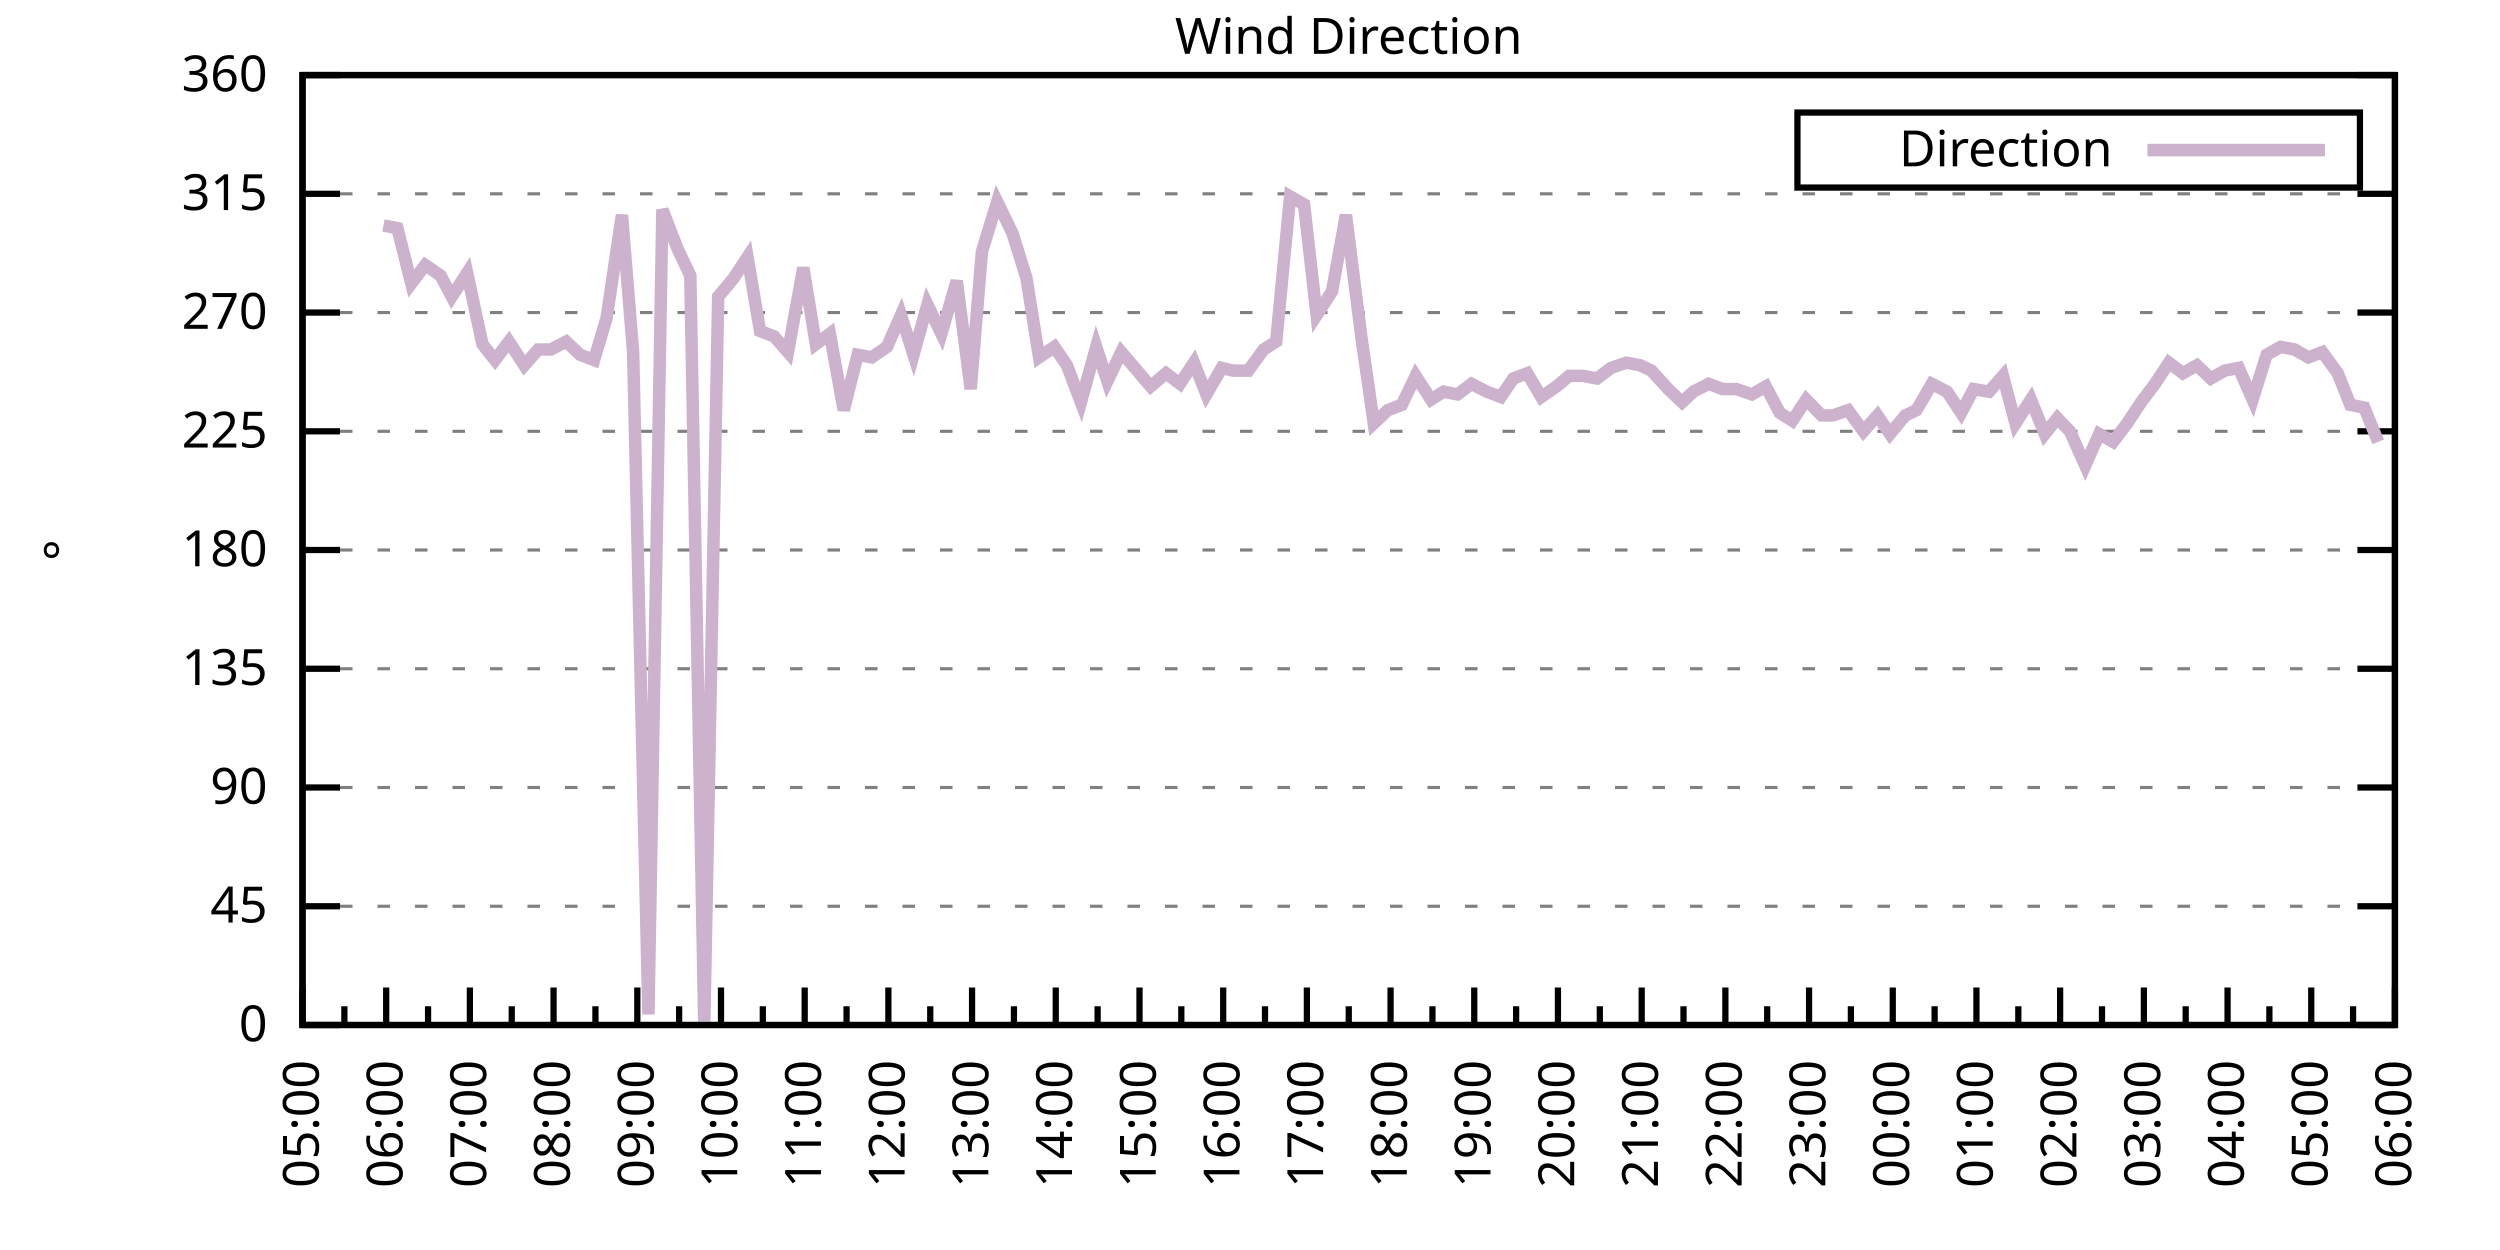
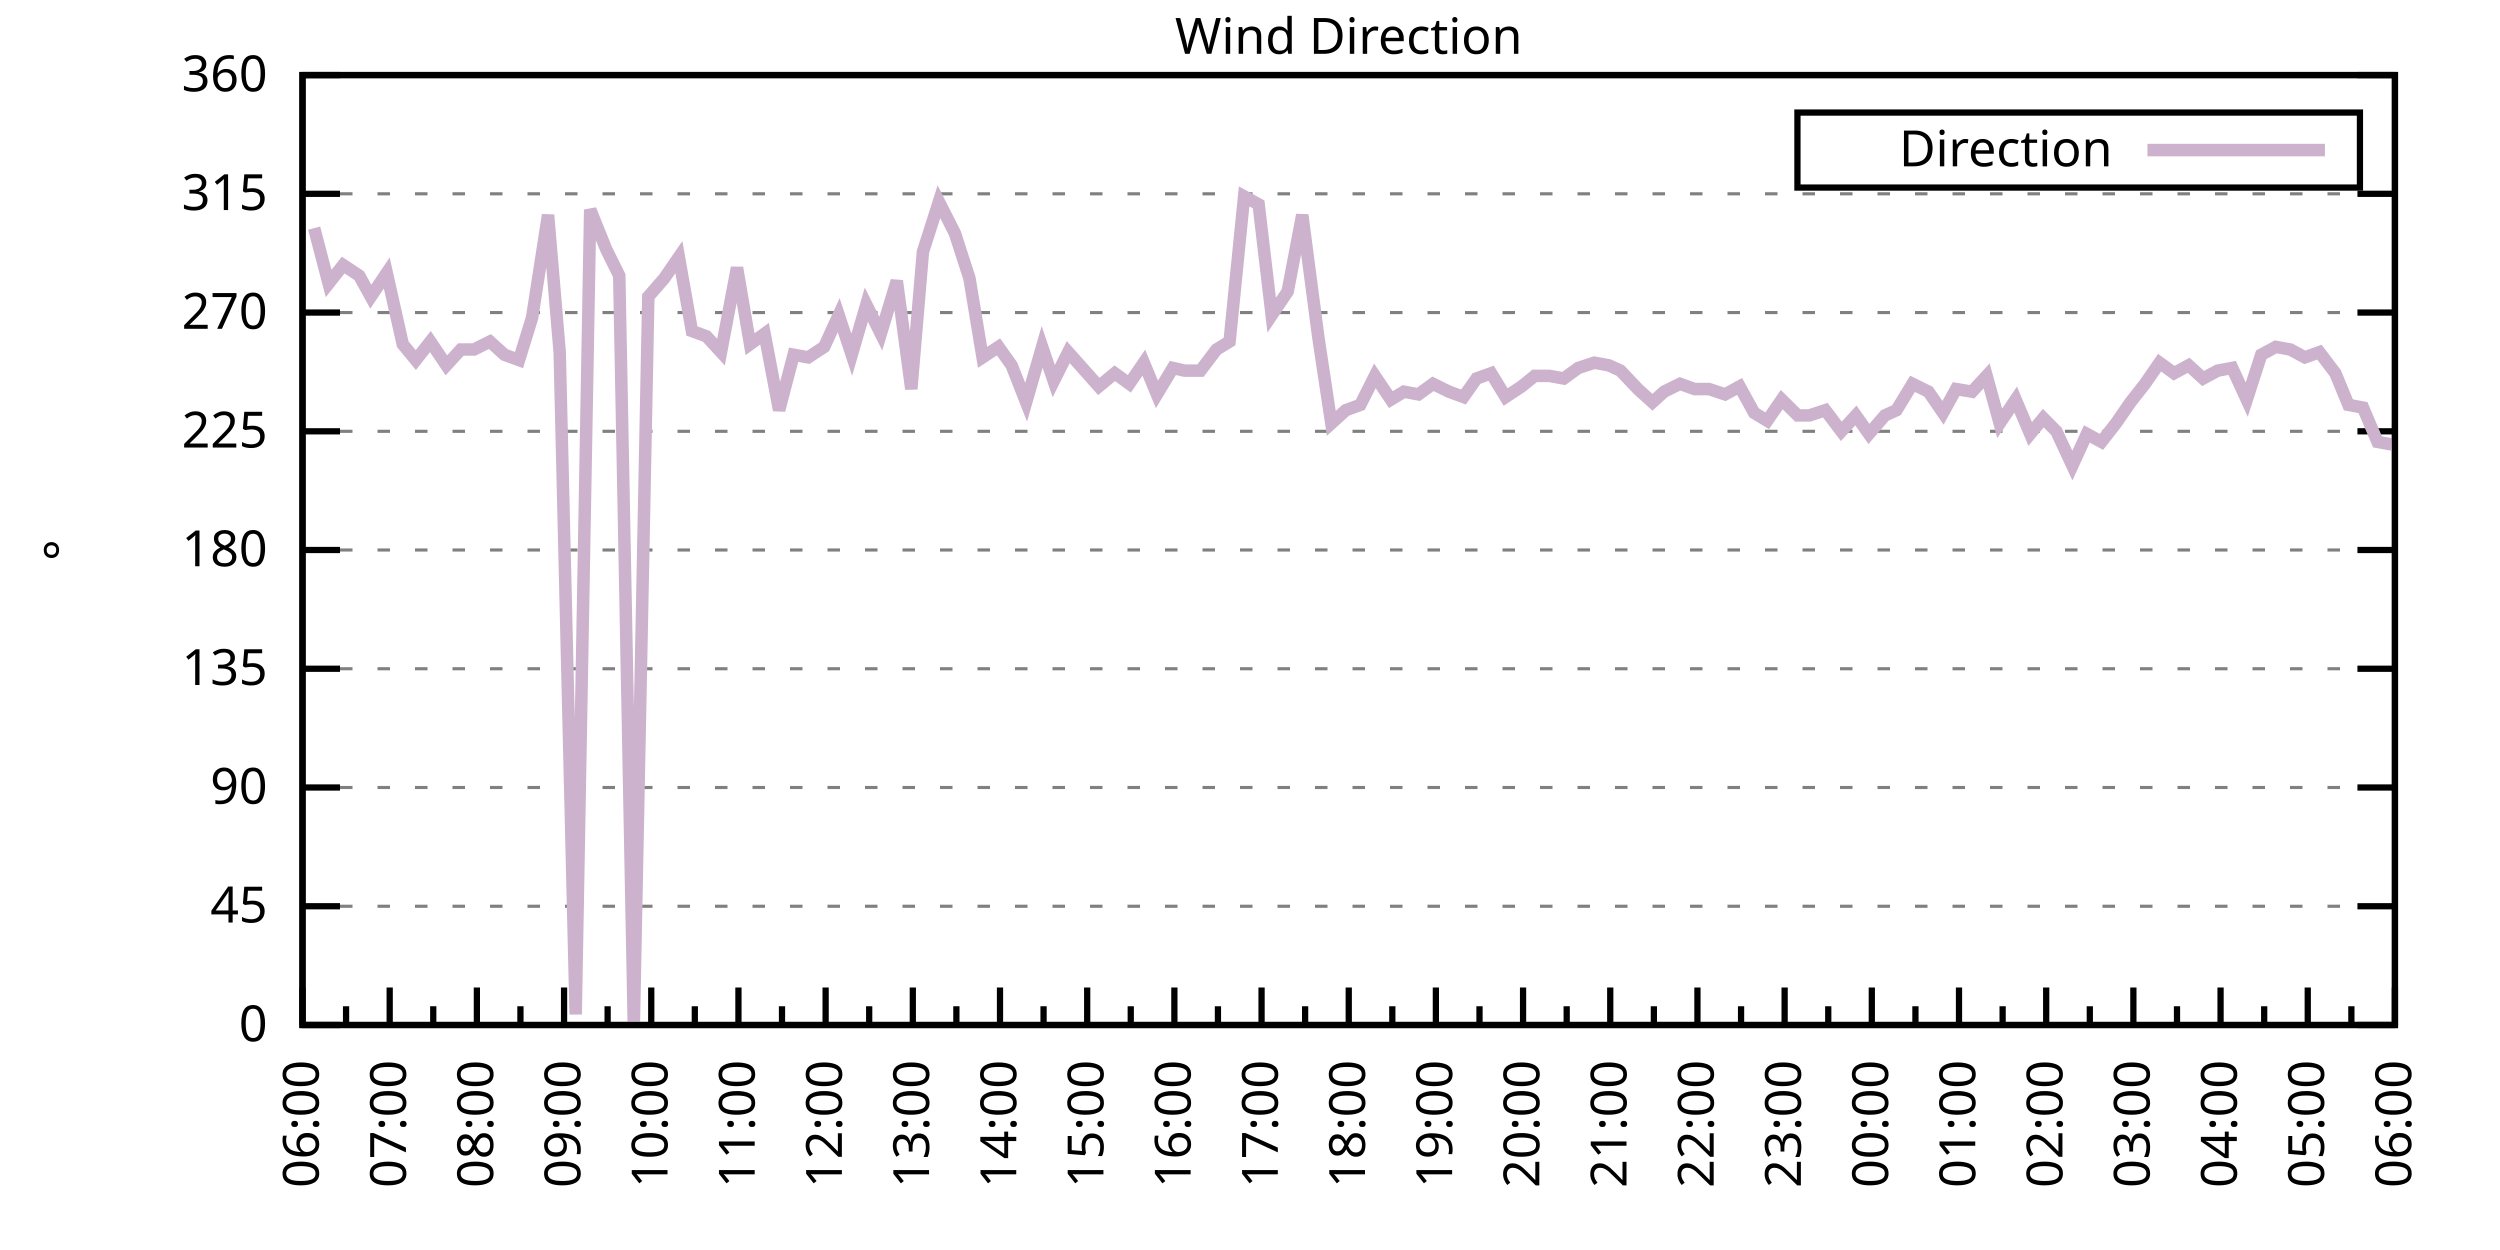
<svg xmlns="http://www.w3.org/2000/svg" xmlns:xlink="http://www.w3.org/1999/xlink" width="400" height="200" viewBox="0 0 400 200">
  <g id="gnuplot_canvas">
    <rect x="0" y="0" width="400" height="200" fill="none" />
    <defs>
      <circle id="gpDot" r="0.5" stroke-width="0.5" stroke="currentColor" />
      <path id="gpPt0" stroke-width="0.333" stroke="currentColor" d="M-1,0 h2 M0,-1 v2" />
      <path id="gpPt1" stroke-width="0.333" stroke="currentColor" d="M-1,-1 L1,1 M1,-1 L-1,1" />
      <path id="gpPt2" stroke-width="0.333" stroke="currentColor" d="M-1,0 L1,0 M0,-1 L0,1 M-1,-1 L1,1 M-1,1 L1,-1" />
      <rect id="gpPt3" stroke-width="0.333" stroke="currentColor" x="-1" y="-1" width="2" height="2" />
      <rect id="gpPt4" stroke-width="0.333" stroke="currentColor" fill="currentColor" x="-1" y="-1" width="2" height="2" />
      <circle id="gpPt5" stroke-width="0.333" stroke="currentColor" cx="0" cy="0" r="1" />
      <use xlink:href="#gpPt5" id="gpPt6" fill="currentColor" stroke="none" />
      <path id="gpPt7" stroke-width="0.333" stroke="currentColor" d="M0,-1.33 L-1.33,0.67 L1.33,0.67 z" />
      <use xlink:href="#gpPt7" id="gpPt8" fill="currentColor" stroke="none" />
      <use xlink:href="#gpPt7" id="gpPt9" stroke="currentColor" transform="rotate(180)" />
      <use xlink:href="#gpPt9" id="gpPt10" fill="currentColor" stroke="none" />
      <use xlink:href="#gpPt3" id="gpPt11" stroke="currentColor" transform="rotate(45)" />
      <use xlink:href="#gpPt11" id="gpPt12" fill="currentColor" stroke="none" />
      <path id="gpPt13" stroke-width="0.333" stroke="currentColor" d="M0,1.330 L1.265,0.411 L0.782,-1.067 L-0.782,-1.076 L-1.265,0.411 z" />
      <use xlink:href="#gpPt13" id="gpPt14" fill="currentColor" stroke="none" />
      <filter id="textbox" filterUnits="objectBoundingBox" x="0" y="0" height="1" width="1">
        <feFlood flood-color="white" flood-opacity="1" result="bgnd" />
        <feComposite in="SourceGraphic" in2="bgnd" operator="atop" />
      </filter>
      <filter id="greybox" filterUnits="objectBoundingBox" x="0" y="0" height="1" width="1">
        <feFlood flood-color="lightgrey" flood-opacity="1" result="grey" />
        <feComposite in="SourceGraphic" in2="grey" operator="atop" />
      </filter>
    </defs>
    <g fill="none" color="white" stroke="currentColor" stroke-width="1.00" stroke-linecap="butt" stroke-linejoin="miter">
</g>
    <g fill="none" color="black" stroke="currentColor" stroke-width="1.00" stroke-linecap="butt" stroke-linejoin="miter">
      <g stroke="none" shape-rendering="crispEdges">
        <polygon fill="rgb(255, 255, 255)" points="48.40,164.00 383.18,164.00 383.18,12.02 48.40,12.02 " />
      </g>
    </g>
    <g fill="none" color="black" stroke="currentColor" stroke-width="1.00" stroke-linecap="butt" stroke-linejoin="miter">
</g>
    <g fill="none" color="black" stroke="black" stroke-width="0.50" stroke-linecap="butt" stroke-linejoin="miter">
</g>
    <g fill="none" color="gray" stroke="currentColor" stroke-width="0.50" stroke-linecap="butt" stroke-linejoin="miter">
      <path stroke="gray" stroke-dasharray="2,4" class="gridline" d="M48.40,164.00 L383.19,164.00  " />
    </g>
    <g fill="none" color="gray" stroke="gray" stroke-width="1.00" stroke-linecap="butt" stroke-linejoin="miter">
</g>
    <g fill="none" color="black" stroke="currentColor" stroke-width="1.00" stroke-linecap="butt" stroke-linejoin="miter">
      <path stroke="black" d="M48.40,164.00 L54.40,164.00 M383.19,164.00 L377.19,164.00  " />
      <g transform="translate(42.80,166.60)" stroke="none" fill="black" font-family="Sans" font-size="8.00" text-anchor="end">
        <text>
          <tspan font-family="Sans"> 0</tspan>
        </text>
      </g>
    </g>
    <g fill="none" color="black" stroke="currentColor" stroke-width="1.00" stroke-linecap="butt" stroke-linejoin="miter">
</g>
    <g fill="none" color="black" stroke="black" stroke-width="0.50" stroke-linecap="butt" stroke-linejoin="miter">
</g>
    <g fill="none" color="gray" stroke="currentColor" stroke-width="0.50" stroke-linecap="butt" stroke-linejoin="miter">
      <path stroke="gray" stroke-dasharray="2,4" class="gridline" d="M48.40,145.00 L383.19,145.00  " />
    </g>
    <g fill="none" color="gray" stroke="gray" stroke-width="1.00" stroke-linecap="butt" stroke-linejoin="miter">
</g>
    <g fill="none" color="black" stroke="currentColor" stroke-width="1.00" stroke-linecap="butt" stroke-linejoin="miter">
      <path stroke="black" d="M48.40,145.00 L54.40,145.00 M383.19,145.00 L377.19,145.00  " />
      <g transform="translate(42.80,147.60)" stroke="none" fill="black" font-family="Sans" font-size="8.00" text-anchor="end">
        <text>
          <tspan font-family="Sans"> 45</tspan>
        </text>
      </g>
    </g>
    <g fill="none" color="black" stroke="currentColor" stroke-width="1.00" stroke-linecap="butt" stroke-linejoin="miter">
</g>
    <g fill="none" color="black" stroke="black" stroke-width="0.50" stroke-linecap="butt" stroke-linejoin="miter">
</g>
    <g fill="none" color="gray" stroke="currentColor" stroke-width="0.50" stroke-linecap="butt" stroke-linejoin="miter">
      <path stroke="gray" stroke-dasharray="2,4" class="gridline" d="M48.40,126.00 L383.19,126.00  " />
    </g>
    <g fill="none" color="gray" stroke="gray" stroke-width="1.00" stroke-linecap="butt" stroke-linejoin="miter">
</g>
    <g fill="none" color="black" stroke="currentColor" stroke-width="1.00" stroke-linecap="butt" stroke-linejoin="miter">
      <path stroke="black" d="M48.40,126.00 L54.40,126.00 M383.19,126.00 L377.19,126.00  " />
      <g transform="translate(42.80,128.60)" stroke="none" fill="black" font-family="Sans" font-size="8.00" text-anchor="end">
        <text>
          <tspan font-family="Sans"> 90</tspan>
        </text>
      </g>
    </g>
    <g fill="none" color="black" stroke="currentColor" stroke-width="1.00" stroke-linecap="butt" stroke-linejoin="miter">
</g>
    <g fill="none" color="black" stroke="black" stroke-width="0.50" stroke-linecap="butt" stroke-linejoin="miter">
</g>
    <g fill="none" color="gray" stroke="currentColor" stroke-width="0.50" stroke-linecap="butt" stroke-linejoin="miter">
      <path stroke="gray" stroke-dasharray="2,4" class="gridline" d="M48.40,107.00 L383.19,107.00  " />
    </g>
    <g fill="none" color="gray" stroke="gray" stroke-width="1.00" stroke-linecap="butt" stroke-linejoin="miter">
</g>
    <g fill="none" color="black" stroke="currentColor" stroke-width="1.00" stroke-linecap="butt" stroke-linejoin="miter">
      <path stroke="black" d="M48.40,107.00 L54.40,107.00 M383.19,107.00 L377.19,107.00  " />
      <g transform="translate(42.80,109.60)" stroke="none" fill="black" font-family="Sans" font-size="8.00" text-anchor="end">
        <text>
          <tspan font-family="Sans"> 135</tspan>
        </text>
      </g>
    </g>
    <g fill="none" color="black" stroke="currentColor" stroke-width="1.00" stroke-linecap="butt" stroke-linejoin="miter">
</g>
    <g fill="none" color="black" stroke="black" stroke-width="0.50" stroke-linecap="butt" stroke-linejoin="miter">
</g>
    <g fill="none" color="gray" stroke="currentColor" stroke-width="0.50" stroke-linecap="butt" stroke-linejoin="miter">
      <path stroke="gray" stroke-dasharray="2,4" class="gridline" d="M48.40,88.00 L383.19,88.00  " />
    </g>
    <g fill="none" color="gray" stroke="gray" stroke-width="1.00" stroke-linecap="butt" stroke-linejoin="miter">
</g>
    <g fill="none" color="black" stroke="currentColor" stroke-width="1.00" stroke-linecap="butt" stroke-linejoin="miter">
      <path stroke="black" d="M48.40,88.00 L54.40,88.00 M383.19,88.00 L377.19,88.00  " />
      <g transform="translate(42.80,90.60)" stroke="none" fill="black" font-family="Sans" font-size="8.00" text-anchor="end">
        <text>
          <tspan font-family="Sans"> 180</tspan>
        </text>
      </g>
    </g>
    <g fill="none" color="black" stroke="currentColor" stroke-width="1.00" stroke-linecap="butt" stroke-linejoin="miter">
</g>
    <g fill="none" color="black" stroke="black" stroke-width="0.50" stroke-linecap="butt" stroke-linejoin="miter">
</g>
    <g fill="none" color="gray" stroke="currentColor" stroke-width="0.50" stroke-linecap="butt" stroke-linejoin="miter">
      <path stroke="gray" stroke-dasharray="2,4" class="gridline" d="M48.40,69.01 L383.19,69.01  " />
    </g>
    <g fill="none" color="gray" stroke="gray" stroke-width="1.00" stroke-linecap="butt" stroke-linejoin="miter">
</g>
    <g fill="none" color="black" stroke="currentColor" stroke-width="1.00" stroke-linecap="butt" stroke-linejoin="miter">
      <path stroke="black" d="M48.40,69.01 L54.40,69.01 M383.19,69.01 L377.19,69.01  " />
      <g transform="translate(42.80,71.61)" stroke="none" fill="black" font-family="Sans" font-size="8.00" text-anchor="end">
        <text>
          <tspan font-family="Sans"> 225</tspan>
        </text>
      </g>
    </g>
    <g fill="none" color="black" stroke="currentColor" stroke-width="1.00" stroke-linecap="butt" stroke-linejoin="miter">
</g>
    <g fill="none" color="black" stroke="black" stroke-width="0.50" stroke-linecap="butt" stroke-linejoin="miter">
</g>
    <g fill="none" color="gray" stroke="currentColor" stroke-width="0.50" stroke-linecap="butt" stroke-linejoin="miter">
      <path stroke="gray" stroke-dasharray="2,4" class="gridline" d="M48.40,50.01 L383.19,50.01  " />
    </g>
    <g fill="none" color="gray" stroke="gray" stroke-width="1.00" stroke-linecap="butt" stroke-linejoin="miter">
</g>
    <g fill="none" color="black" stroke="currentColor" stroke-width="1.00" stroke-linecap="butt" stroke-linejoin="miter">
      <path stroke="black" d="M48.40,50.01 L54.40,50.01 M383.19,50.01 L377.19,50.01  " />
      <g transform="translate(42.80,52.61)" stroke="none" fill="black" font-family="Sans" font-size="8.00" text-anchor="end">
        <text>
          <tspan font-family="Sans"> 270</tspan>
        </text>
      </g>
    </g>
    <g fill="none" color="black" stroke="currentColor" stroke-width="1.00" stroke-linecap="butt" stroke-linejoin="miter">
</g>
    <g fill="none" color="black" stroke="black" stroke-width="0.50" stroke-linecap="butt" stroke-linejoin="miter">
</g>
    <g fill="none" color="gray" stroke="currentColor" stroke-width="0.50" stroke-linecap="butt" stroke-linejoin="miter">
      <path stroke="gray" stroke-dasharray="2,4" class="gridline" d="M48.40,31.01 L383.19,31.01  " />
    </g>
    <g fill="none" color="gray" stroke="gray" stroke-width="1.00" stroke-linecap="butt" stroke-linejoin="miter">
</g>
    <g fill="none" color="black" stroke="currentColor" stroke-width="1.00" stroke-linecap="butt" stroke-linejoin="miter">
      <path stroke="black" d="M48.40,31.01 L54.40,31.01 M383.19,31.01 L377.19,31.01  " />
      <g transform="translate(42.80,33.61)" stroke="none" fill="black" font-family="Sans" font-size="8.00" text-anchor="end">
        <text>
          <tspan font-family="Sans"> 315</tspan>
        </text>
      </g>
    </g>
    <g fill="none" color="black" stroke="currentColor" stroke-width="1.00" stroke-linecap="butt" stroke-linejoin="miter">
</g>
    <g fill="none" color="black" stroke="black" stroke-width="0.50" stroke-linecap="butt" stroke-linejoin="miter">
</g>
    <g fill="none" color="gray" stroke="currentColor" stroke-width="0.50" stroke-linecap="butt" stroke-linejoin="miter">
      <path stroke="gray" stroke-dasharray="2,4" class="gridline" d="M48.40,12.01 L383.19,12.01  " />
    </g>
    <g fill="none" color="gray" stroke="gray" stroke-width="1.00" stroke-linecap="butt" stroke-linejoin="miter">
</g>
    <g fill="none" color="black" stroke="currentColor" stroke-width="1.00" stroke-linecap="butt" stroke-linejoin="miter">
      <path stroke="black" d="M48.40,12.01 L54.40,12.01 M383.19,12.01 L377.19,12.01  " />
      <g transform="translate(42.80,14.61)" stroke="none" fill="black" font-family="Sans" font-size="8.00" text-anchor="end">
        <text>
          <tspan font-family="Sans"> 360</tspan>
        </text>
      </g>
    </g>
    <g fill="none" color="black" stroke="currentColor" stroke-width="1.00" stroke-linecap="butt" stroke-linejoin="miter">
      <path stroke="black" d="M48.40,164.00 L48.40,158.00  " />
      <g transform="translate(51.00,169.60) rotate(270)" stroke="none" fill="black" font-family="Sans" font-size="8.00" text-anchor="end">
        <text>
+           <tspan font-family="Sans">06:00</tspan>
+         </text>
+       </g>
+     </g>
+     <g fill="none" color="black" stroke="currentColor" stroke-width="1.00" stroke-linecap="butt" stroke-linejoin="miter">
+       <path stroke="black" d="M55.37,164.00 L55.37,161.00 M62.35,164.00 L62.35,158.00  " />
+       <g transform="translate(64.95,169.60) rotate(270)" stroke="none" fill="black" font-family="Sans" font-size="8.00" text-anchor="end">
+         <text>
+           <tspan font-family="Sans">07:00</tspan>
+         </text>
+       </g>
+     </g>
+     <g fill="none" color="black" stroke="currentColor" stroke-width="1.00" stroke-linecap="butt" stroke-linejoin="miter">
+       <path stroke="black" d="M69.32,164.00 L69.32,161.00 M76.30,164.00 L76.30,158.00  " />
+       <g transform="translate(78.90,169.60) rotate(270)" stroke="none" fill="black" font-family="Sans" font-size="8.00" text-anchor="end">
+         <text>
+           <tspan font-family="Sans">08:00</tspan>
+         </text>
+       </g>
+     </g>
+     <g fill="none" color="black" stroke="currentColor" stroke-width="1.00" stroke-linecap="butt" stroke-linejoin="miter">
+       <path stroke="black" d="M83.27,164.00 L83.27,161.00 M90.25,164.00 L90.25,158.00  " />
+       <g transform="translate(92.85,169.60) rotate(270)" stroke="none" fill="black" font-family="Sans" font-size="8.00" text-anchor="end">
+         <text>
+           <tspan font-family="Sans">09:00</tspan>
+         </text>
+       </g>
+     </g>
+     <g fill="none" color="black" stroke="currentColor" stroke-width="1.00" stroke-linecap="butt" stroke-linejoin="miter">
+       <path stroke="black" d="M97.22,164.00 L97.22,161.00 M104.20,164.00 L104.20,158.00  " />
+       <g transform="translate(106.80,169.60) rotate(270)" stroke="none" fill="black" font-family="Sans" font-size="8.00" text-anchor="end">
+         <text>
+           <tspan font-family="Sans">10:00</tspan>
+         </text>
+       </g>
+     </g>
+     <g fill="none" color="black" stroke="currentColor" stroke-width="1.00" stroke-linecap="butt" stroke-linejoin="miter">
+       <path stroke="black" d="M111.17,164.00 L111.17,161.00 M118.15,164.00 L118.15,158.00  " />
+       <g transform="translate(120.75,169.60) rotate(270)" stroke="none" fill="black" font-family="Sans" font-size="8.00" text-anchor="end">
+         <text>
+           <tspan font-family="Sans">11:00</tspan>
+         </text>
+       </g>
+     </g>
+     <g fill="none" color="black" stroke="currentColor" stroke-width="1.00" stroke-linecap="butt" stroke-linejoin="miter">
+       <path stroke="black" d="M125.12,164.00 L125.12,161.00 M132.10,164.00 L132.10,158.00  " />
+       <g transform="translate(134.70,169.60) rotate(270)" stroke="none" fill="black" font-family="Sans" font-size="8.00" text-anchor="end">
+         <text>
+           <tspan font-family="Sans">12:00</tspan>
+         </text>
+       </g>
+     </g>
+     <g fill="none" color="black" stroke="currentColor" stroke-width="1.00" stroke-linecap="butt" stroke-linejoin="miter">
+       <path stroke="black" d="M139.07,164.00 L139.07,161.00 M146.05,164.00 L146.05,158.00  " />
+       <g transform="translate(148.65,169.60) rotate(270)" stroke="none" fill="black" font-family="Sans" font-size="8.00" text-anchor="end">
+         <text>
+           <tspan font-family="Sans">13:00</tspan>
+         </text>
+       </g>
+     </g>
+     <g fill="none" color="black" stroke="currentColor" stroke-width="1.00" stroke-linecap="butt" stroke-linejoin="miter">
+       <path stroke="black" d="M153.02,164.00 L153.02,161.00 M160.00,164.00 L160.00,158.00  " />
+       <g transform="translate(162.60,169.60) rotate(270)" stroke="none" fill="black" font-family="Sans" font-size="8.00" text-anchor="end">
+         <text>
+           <tspan font-family="Sans">14:00</tspan>
+         </text>
+       </g>
+     </g>
+     <g fill="none" color="black" stroke="currentColor" stroke-width="1.00" stroke-linecap="butt" stroke-linejoin="miter">
+       <path stroke="black" d="M166.97,164.00 L166.97,161.00 M173.95,164.00 L173.95,158.00  " />
+       <g transform="translate(176.55,169.60) rotate(270)" stroke="none" fill="black" font-family="Sans" font-size="8.00" text-anchor="end">
+         <text>
+           <tspan font-family="Sans">15:00</tspan>
+         </text>
+       </g>
+     </g>
+     <g fill="none" color="black" stroke="currentColor" stroke-width="1.00" stroke-linecap="butt" stroke-linejoin="miter">
+       <path stroke="black" d="M180.92,164.00 L180.92,161.00 M187.90,164.00 L187.90,158.00  " />
+       <g transform="translate(190.50,169.60) rotate(270)" stroke="none" fill="black" font-family="Sans" font-size="8.00" text-anchor="end">
+         <text>
+           <tspan font-family="Sans">16:00</tspan>
+         </text>
+       </g>
+     </g>
+     <g fill="none" color="black" stroke="currentColor" stroke-width="1.00" stroke-linecap="butt" stroke-linejoin="miter">
+       <path stroke="black" d="M194.87,164.00 L194.87,161.00 M201.85,164.00 L201.85,158.00  " />
+       <g transform="translate(204.45,169.60) rotate(270)" stroke="none" fill="black" font-family="Sans" font-size="8.00" text-anchor="end">
+         <text>
+           <tspan font-family="Sans">17:00</tspan>
+         </text>
+       </g>
+     </g>
+     <g fill="none" color="black" stroke="currentColor" stroke-width="1.00" stroke-linecap="butt" stroke-linejoin="miter">
+       <path stroke="black" d="M208.82,164.00 L208.82,161.00 M215.80,164.00 L215.80,158.00  " />
+       <g transform="translate(218.40,169.60) rotate(270)" stroke="none" fill="black" font-family="Sans" font-size="8.00" text-anchor="end">
+         <text>
+           <tspan font-family="Sans">18:00</tspan>
+         </text>
+       </g>
+     </g>
+     <g fill="none" color="black" stroke="currentColor" stroke-width="1.00" stroke-linecap="butt" stroke-linejoin="miter">
+       <path stroke="black" d="M222.77,164.00 L222.77,161.00 M229.74,164.00 L229.74,158.00  " />
+       <g transform="translate(232.34,169.60) rotate(270)" stroke="none" fill="black" font-family="Sans" font-size="8.00" text-anchor="end">
+         <text>
+           <tspan font-family="Sans">19:00</tspan>
+         </text>
+       </g>
+     </g>
+     <g fill="none" color="black" stroke="currentColor" stroke-width="1.00" stroke-linecap="butt" stroke-linejoin="miter">
+       <path stroke="black" d="M236.72,164.00 L236.72,161.00 M243.69,164.00 L243.69,158.00  " />
+       <g transform="translate(246.29,169.60) rotate(270)" stroke="none" fill="black" font-family="Sans" font-size="8.00" text-anchor="end">
+         <text>
+           <tspan font-family="Sans">20:00</tspan>
+         </text>
+       </g>
+     </g>
+     <g fill="none" color="black" stroke="currentColor" stroke-width="1.00" stroke-linecap="butt" stroke-linejoin="miter">
+       <path stroke="black" d="M250.67,164.00 L250.67,161.00 M257.64,164.00 L257.64,158.00  " />
+       <g transform="translate(260.24,169.60) rotate(270)" stroke="none" fill="black" font-family="Sans" font-size="8.00" text-anchor="end">
+         <text>
+           <tspan font-family="Sans">21:00</tspan>
+         </text>
+       </g>
+     </g>
+     <g fill="none" color="black" stroke="currentColor" stroke-width="1.00" stroke-linecap="butt" stroke-linejoin="miter">
+       <path stroke="black" d="M264.62,164.00 L264.62,161.00 M271.59,164.00 L271.59,158.00  " />
+       <g transform="translate(274.19,169.60) rotate(270)" stroke="none" fill="black" font-family="Sans" font-size="8.00" text-anchor="end">
+         <text>
+           <tspan font-family="Sans">22:00</tspan>
+         </text>
+       </g>
+     </g>
+     <g fill="none" color="black" stroke="currentColor" stroke-width="1.00" stroke-linecap="butt" stroke-linejoin="miter">
+       <path stroke="black" d="M278.57,164.00 L278.57,161.00 M285.54,164.00 L285.54,158.00  " />
+       <g transform="translate(288.14,169.60) rotate(270)" stroke="none" fill="black" font-family="Sans" font-size="8.00" text-anchor="end">
+         <text>
+           <tspan font-family="Sans">23:00</tspan>
+         </text>
+       </g>
+     </g>
+     <g fill="none" color="black" stroke="currentColor" stroke-width="1.00" stroke-linecap="butt" stroke-linejoin="miter">
+       <path stroke="black" d="M292.52,164.00 L292.52,161.00 M299.49,164.00 L299.49,158.00  " />
+       <g transform="translate(302.09,169.60) rotate(270)" stroke="none" fill="black" font-family="Sans" font-size="8.00" text-anchor="end">
+         <text>
+           <tspan font-family="Sans">00:00</tspan>
+         </text>
+       </g>
+     </g>
+     <g fill="none" color="black" stroke="currentColor" stroke-width="1.00" stroke-linecap="butt" stroke-linejoin="miter">
+       <path stroke="black" d="M306.47,164.00 L306.47,161.00 M313.44,164.00 L313.44,158.00  " />
+       <g transform="translate(316.04,169.60) rotate(270)" stroke="none" fill="black" font-family="Sans" font-size="8.00" text-anchor="end">
+         <text>
+           <tspan font-family="Sans">01:00</tspan>
+         </text>
+       </g>
+     </g>
+     <g fill="none" color="black" stroke="currentColor" stroke-width="1.00" stroke-linecap="butt" stroke-linejoin="miter">
+       <path stroke="black" d="M320.42,164.00 L320.42,161.00 M327.39,164.00 L327.39,158.00  " />
+       <g transform="translate(329.99,169.60) rotate(270)" stroke="none" fill="black" font-family="Sans" font-size="8.00" text-anchor="end">
+         <text>
+           <tspan font-family="Sans">02:00</tspan>
+         </text>
+       </g>
+     </g>
+     <g fill="none" color="black" stroke="currentColor" stroke-width="1.00" stroke-linecap="butt" stroke-linejoin="miter">
+       <path stroke="black" d="M334.37,164.00 L334.37,161.00 M341.34,164.00 L341.34,158.00  " />
+       <g transform="translate(343.94,169.60) rotate(270)" stroke="none" fill="black" font-family="Sans" font-size="8.00" text-anchor="end">
+         <text>
+           <tspan font-family="Sans">03:00</tspan>
+         </text>
+       </g>
+     </g>
+     <g fill="none" color="black" stroke="currentColor" stroke-width="1.00" stroke-linecap="butt" stroke-linejoin="miter">
+       <path stroke="black" d="M348.32,164.00 L348.32,161.00 M355.29,164.00 L355.29,158.00  " />
+       <g transform="translate(357.89,169.60) rotate(270)" stroke="none" fill="black" font-family="Sans" font-size="8.00" text-anchor="end">
+         <text>
+           <tspan font-family="Sans">04:00</tspan>
+         </text>
+       </g>
+     </g>
+     <g fill="none" color="black" stroke="currentColor" stroke-width="1.00" stroke-linecap="butt" stroke-linejoin="miter">
+       <path stroke="black" d="M362.27,164.00 L362.27,161.00 M369.24,164.00 L369.24,158.00  " />
+       <g transform="translate(371.84,169.60) rotate(270)" stroke="none" fill="black" font-family="Sans" font-size="8.00" text-anchor="end">
+         <text>
          <tspan font-family="Sans">05:00</tspan>
        </text>
      </g>
    </g>
    <g fill="none" color="black" stroke="currentColor" stroke-width="1.00" stroke-linecap="butt" stroke-linejoin="miter">
-       <path stroke="black" d="M55.10,164.00 L55.10,161.00 M61.79,164.00 L61.79,158.00  " />
-       <g transform="translate(64.39,169.60) rotate(270)" stroke="none" fill="black" font-family="Sans" font-size="8.00" text-anchor="end">
-         <text>
-           <tspan font-family="Sans">06:00</tspan>
-         </text>
-       </g>
-     </g>
-     <g fill="none" color="black" stroke="currentColor" stroke-width="1.00" stroke-linecap="butt" stroke-linejoin="miter">
-       <path stroke="black" d="M68.49,164.00 L68.49,161.00 M75.18,164.00 L75.18,158.00  " />
-       <g transform="translate(77.78,169.60) rotate(270)" stroke="none" fill="black" font-family="Sans" font-size="8.00" text-anchor="end">
-         <text>
-           <tspan font-family="Sans">07:00</tspan>
-         </text>
-       </g>
-     </g>
-     <g fill="none" color="black" stroke="currentColor" stroke-width="1.00" stroke-linecap="butt" stroke-linejoin="miter">
-       <path stroke="black" d="M81.88,164.00 L81.88,161.00 M88.57,164.00 L88.57,158.00  " />
-       <g transform="translate(91.17,169.60) rotate(270)" stroke="none" fill="black" font-family="Sans" font-size="8.00" text-anchor="end">
-         <text>
-           <tspan font-family="Sans">08:00</tspan>
-         </text>
-       </g>
-     </g>
-     <g fill="none" color="black" stroke="currentColor" stroke-width="1.00" stroke-linecap="butt" stroke-linejoin="miter">
-       <path stroke="black" d="M95.27,164.00 L95.27,161.00 M101.97,164.00 L101.97,158.00  " />
-       <g transform="translate(104.57,169.60) rotate(270)" stroke="none" fill="black" font-family="Sans" font-size="8.00" text-anchor="end">
-         <text>
-           <tspan font-family="Sans">09:00</tspan>
-         </text>
-       </g>
-     </g>
-     <g fill="none" color="black" stroke="currentColor" stroke-width="1.00" stroke-linecap="butt" stroke-linejoin="miter">
-       <path stroke="black" d="M108.66,164.00 L108.66,161.00 M115.36,164.00 L115.36,158.00  " />
-       <g transform="translate(117.96,169.60) rotate(270)" stroke="none" fill="black" font-family="Sans" font-size="8.00" text-anchor="end">
-         <text>
-           <tspan font-family="Sans">10:00</tspan>
-         </text>
-       </g>
-     </g>
-     <g fill="none" color="black" stroke="currentColor" stroke-width="1.00" stroke-linecap="butt" stroke-linejoin="miter">
-       <path stroke="black" d="M122.05,164.00 L122.05,161.00 M128.75,164.00 L128.75,158.00  " />
-       <g transform="translate(131.35,169.60) rotate(270)" stroke="none" fill="black" font-family="Sans" font-size="8.00" text-anchor="end">
-         <text>
-           <tspan font-family="Sans">11:00</tspan>
-         </text>
-       </g>
-     </g>
-     <g fill="none" color="black" stroke="currentColor" stroke-width="1.00" stroke-linecap="butt" stroke-linejoin="miter">
-       <path stroke="black" d="M135.45,164.00 L135.45,161.00 M142.14,164.00 L142.14,158.00  " />
-       <g transform="translate(144.74,169.60) rotate(270)" stroke="none" fill="black" font-family="Sans" font-size="8.00" text-anchor="end">
-         <text>
-           <tspan font-family="Sans">12:00</tspan>
-         </text>
-       </g>
-     </g>
-     <g fill="none" color="black" stroke="currentColor" stroke-width="1.00" stroke-linecap="butt" stroke-linejoin="miter">
-       <path stroke="black" d="M148.84,164.00 L148.84,161.00 M155.53,164.00 L155.53,158.00  " />
-       <g transform="translate(158.13,169.60) rotate(270)" stroke="none" fill="black" font-family="Sans" font-size="8.00" text-anchor="end">
-         <text>
-           <tspan font-family="Sans">13:00</tspan>
-         </text>
-       </g>
-     </g>
-     <g fill="none" color="black" stroke="currentColor" stroke-width="1.00" stroke-linecap="butt" stroke-linejoin="miter">
-       <path stroke="black" d="M162.23,164.00 L162.23,161.00 M168.92,164.00 L168.92,158.00  " />
-       <g transform="translate(171.52,169.60) rotate(270)" stroke="none" fill="black" font-family="Sans" font-size="8.00" text-anchor="end">
-         <text>
-           <tspan font-family="Sans">14:00</tspan>
-         </text>
-       </g>
-     </g>
-     <g fill="none" color="black" stroke="currentColor" stroke-width="1.00" stroke-linecap="butt" stroke-linejoin="miter">
-       <path stroke="black" d="M175.62,164.00 L175.62,161.00 M182.32,164.00 L182.32,158.00  " />
-       <g transform="translate(184.92,169.60) rotate(270)" stroke="none" fill="black" font-family="Sans" font-size="8.00" text-anchor="end">
-         <text>
-           <tspan font-family="Sans">15:00</tspan>
-         </text>
-       </g>
-     </g>
-     <g fill="none" color="black" stroke="currentColor" stroke-width="1.00" stroke-linecap="butt" stroke-linejoin="miter">
-       <path stroke="black" d="M189.01,164.00 L189.01,161.00 M195.71,164.00 L195.71,158.00  " />
-       <g transform="translate(198.31,169.60) rotate(270)" stroke="none" fill="black" font-family="Sans" font-size="8.00" text-anchor="end">
-         <text>
-           <tspan font-family="Sans">16:00</tspan>
-         </text>
-       </g>
-     </g>
-     <g fill="none" color="black" stroke="currentColor" stroke-width="1.00" stroke-linecap="butt" stroke-linejoin="miter">
-       <path stroke="black" d="M202.40,164.00 L202.40,161.00 M209.10,164.00 L209.10,158.00  " />
-       <g transform="translate(211.70,169.60) rotate(270)" stroke="none" fill="black" font-family="Sans" font-size="8.00" text-anchor="end">
-         <text>
-           <tspan font-family="Sans">17:00</tspan>
-         </text>
-       </g>
-     </g>
-     <g fill="none" color="black" stroke="currentColor" stroke-width="1.00" stroke-linecap="butt" stroke-linejoin="miter">
-       <path stroke="black" d="M215.80,164.00 L215.80,161.00 M222.49,164.00 L222.49,158.00  " />
-       <g transform="translate(225.09,169.60) rotate(270)" stroke="none" fill="black" font-family="Sans" font-size="8.00" text-anchor="end">
-         <text>
-           <tspan font-family="Sans">18:00</tspan>
-         </text>
-       </g>
-     </g>
-     <g fill="none" color="black" stroke="currentColor" stroke-width="1.00" stroke-linecap="butt" stroke-linejoin="miter">
-       <path stroke="black" d="M229.19,164.00 L229.19,161.00 M235.88,164.00 L235.88,158.00  " />
-       <g transform="translate(238.48,169.60) rotate(270)" stroke="none" fill="black" font-family="Sans" font-size="8.00" text-anchor="end">
-         <text>
-           <tspan font-family="Sans">19:00</tspan>
-         </text>
-       </g>
-     </g>
-     <g fill="none" color="black" stroke="currentColor" stroke-width="1.00" stroke-linecap="butt" stroke-linejoin="miter">
-       <path stroke="black" d="M242.58,164.00 L242.58,161.00 M249.27,164.00 L249.27,158.00  " />
-       <g transform="translate(251.87,169.60) rotate(270)" stroke="none" fill="black" font-family="Sans" font-size="8.00" text-anchor="end">
-         <text>
-           <tspan font-family="Sans">20:00</tspan>
-         </text>
-       </g>
-     </g>
-     <g fill="none" color="black" stroke="currentColor" stroke-width="1.00" stroke-linecap="butt" stroke-linejoin="miter">
-       <path stroke="black" d="M255.97,164.00 L255.97,161.00 M262.67,164.00 L262.67,158.00  " />
-       <g transform="translate(265.27,169.60) rotate(270)" stroke="none" fill="black" font-family="Sans" font-size="8.00" text-anchor="end">
-         <text>
-           <tspan font-family="Sans">21:00</tspan>
-         </text>
-       </g>
-     </g>
-     <g fill="none" color="black" stroke="currentColor" stroke-width="1.00" stroke-linecap="butt" stroke-linejoin="miter">
-       <path stroke="black" d="M269.36,164.00 L269.36,161.00 M276.06,164.00 L276.06,158.00  " />
-       <g transform="translate(278.66,169.60) rotate(270)" stroke="none" fill="black" font-family="Sans" font-size="8.00" text-anchor="end">
-         <text>
-           <tspan font-family="Sans">22:00</tspan>
-         </text>
-       </g>
-     </g>
-     <g fill="none" color="black" stroke="currentColor" stroke-width="1.00" stroke-linecap="butt" stroke-linejoin="miter">
-       <path stroke="black" d="M282.75,164.00 L282.75,161.00 M289.45,164.00 L289.45,158.00  " />
-       <g transform="translate(292.05,169.60) rotate(270)" stroke="none" fill="black" font-family="Sans" font-size="8.00" text-anchor="end">
-         <text>
-           <tspan font-family="Sans">23:00</tspan>
-         </text>
-       </g>
-     </g>
-     <g fill="none" color="black" stroke="currentColor" stroke-width="1.00" stroke-linecap="butt" stroke-linejoin="miter">
-       <path stroke="black" d="M296.14,164.00 L296.14,161.00 M302.84,164.00 L302.84,158.00  " />
-       <g transform="translate(305.44,169.60) rotate(270)" stroke="none" fill="black" font-family="Sans" font-size="8.00" text-anchor="end">
-         <text>
-           <tspan font-family="Sans">00:00</tspan>
-         </text>
-       </g>
-     </g>
-     <g fill="none" color="black" stroke="currentColor" stroke-width="1.00" stroke-linecap="butt" stroke-linejoin="miter">
-       <path stroke="black" d="M309.54,164.00 L309.54,161.00 M316.23,164.00 L316.23,158.00  " />
-       <g transform="translate(318.83,169.60) rotate(270)" stroke="none" fill="black" font-family="Sans" font-size="8.00" text-anchor="end">
-         <text>
-           <tspan font-family="Sans">01:00</tspan>
-         </text>
-       </g>
-     </g>
-     <g fill="none" color="black" stroke="currentColor" stroke-width="1.00" stroke-linecap="butt" stroke-linejoin="miter">
-       <path stroke="black" d="M322.93,164.00 L322.93,161.00 M329.62,164.00 L329.62,158.00  " />
-       <g transform="translate(332.22,169.60) rotate(270)" stroke="none" fill="black" font-family="Sans" font-size="8.00" text-anchor="end">
-         <text>
-           <tspan font-family="Sans">02:00</tspan>
-         </text>
-       </g>
-     </g>
-     <g fill="none" color="black" stroke="currentColor" stroke-width="1.00" stroke-linecap="butt" stroke-linejoin="miter">
-       <path stroke="black" d="M336.32,164.00 L336.32,161.00 M343.02,164.00 L343.02,158.00  " />
-       <g transform="translate(345.62,169.60) rotate(270)" stroke="none" fill="black" font-family="Sans" font-size="8.00" text-anchor="end">
-         <text>
-           <tspan font-family="Sans">03:00</tspan>
-         </text>
-       </g>
-     </g>
-     <g fill="none" color="black" stroke="currentColor" stroke-width="1.00" stroke-linecap="butt" stroke-linejoin="miter">
-       <path stroke="black" d="M349.71,164.00 L349.71,161.00 M356.41,164.00 L356.41,158.00  " />
-       <g transform="translate(359.01,169.60) rotate(270)" stroke="none" fill="black" font-family="Sans" font-size="8.00" text-anchor="end">
-         <text>
-           <tspan font-family="Sans">04:00</tspan>
-         </text>
-       </g>
-     </g>
-     <g fill="none" color="black" stroke="currentColor" stroke-width="1.00" stroke-linecap="butt" stroke-linejoin="miter">
-       <path stroke="black" d="M363.10,164.00 L363.10,161.00 M369.80,164.00 L369.80,158.00  " />
-       <g transform="translate(372.40,169.60) rotate(270)" stroke="none" fill="black" font-family="Sans" font-size="8.00" text-anchor="end">
-         <text>
-           <tspan font-family="Sans">05:00</tspan>
-         </text>
-       </g>
-     </g>
-     <g fill="none" color="black" stroke="currentColor" stroke-width="1.00" stroke-linecap="butt" stroke-linejoin="miter">
-       <path stroke="black" d="M376.49,164.00 L376.49,161.00 M383.19,164.00 L383.19,158.00  " />
+       <path stroke="black" d="M376.22,164.00 L376.22,161.00 M383.19,164.00 L383.19,158.00  " />
      <g transform="translate(385.79,169.60) rotate(270)" stroke="none" fill="black" font-family="Sans" font-size="8.00" text-anchor="end">
        <text>
          <tspan font-family="Sans">06:00</tspan>
        </text>
      </g>
    </g>
    <g fill="none" color="black" stroke="currentColor" stroke-width="1.00" stroke-linecap="butt" stroke-linejoin="miter">
</g>
    <g fill="none" color="black" stroke="currentColor" stroke-width="1.00" stroke-linecap="butt" stroke-linejoin="miter">
      <path stroke="black" d="M48.40,12.01 L48.40,164.00 L383.19,164.00 L383.19,12.01 L48.40,12.01 Z  " />
    </g>
    <g fill="none" color="black" stroke="currentColor" stroke-width="1.00" stroke-linecap="butt" stroke-linejoin="miter">
      <g transform="translate(12.80,88.01) rotate(270)" stroke="none" fill="black" font-family="Sans" font-size="8.00" text-anchor="middle">
        <text>
          <tspan font-family="Sans">°</tspan>
        </text>
      </g>
    </g>
    <g fill="none" color="black" stroke="currentColor" stroke-width="1.00" stroke-linecap="butt" stroke-linejoin="miter">
</g>
    <g fill="none" color="black" stroke="currentColor" stroke-width="1.00" stroke-linecap="butt" stroke-linejoin="miter">
      <path stroke="black" d="M287.59,30.01 L287.59,18.01 L377.59,18.01 L377.59,30.01 L287.59,30.01 Z  " />
    </g>
    <g id="Wind_direction_plot_1">
      <g fill="none" color="white" stroke="black" stroke-width="2.00" stroke-linecap="butt" stroke-linejoin="miter">
</g>
      <g fill="none" color="black" stroke="currentColor" stroke-width="2.00" stroke-linecap="butt" stroke-linejoin="miter">
        <g transform="translate(337.99,26.61)" stroke="none" fill="black" font-family="Sans" font-size="8.00" text-anchor="end">
          <text>
            <tspan font-family="Sans">Direction</tspan>
          </text>
        </g>
      </g>
      <g fill="none" color="black" stroke="currentColor" stroke-width="2.00" stroke-linecap="butt" stroke-linejoin="miter">
-         <path stroke="rgb(204, 178, 204)" d="M343.59,24.01 L371.99,24.01 M61.35,36.08 L63.58,36.50 L65.81,45.36 L68.04,42.41 L70.50,44.10 L72.28,47.47   L74.74,43.67 L77.19,55.07 L79.20,57.61 L81.43,54.65 L83.89,58.45 L86.12,55.92 L88.13,55.92 L90.58,54.65   L92.82,56.76 L95.05,57.61 L97.06,50.85 L99.51,34.39 L101.30,56.34 L103.75,162.31 L105.98,33.54 L108.44,39.87   L110.45,44.10 L112.68,164.00 L114.91,47.47 L117.37,44.52 L119.60,41.14 L121.61,52.96 L123.84,53.81 L126.07,56.34   L128.53,42.83 L130.54,55.07 L132.77,53.39 L135.00,65.63 L137.23,56.76 L139.46,57.18 L141.92,55.50 L144.15,50.43   L146.16,56.76 L148.39,48.74 L150.62,53.39 L153.08,44.94 L155.31,62.25 L157.10,40.30 L159.55,32.28 L162.01,37.34   L164.24,44.52 L166.25,57.18 L168.70,55.50 L170.71,58.45 L172.94,64.36 L175.40,55.50 L177.18,60.98 L179.41,56.34   L184.10,61.83 L186.56,59.72 L188.79,61.41 L191.02,58.03 L193.03,63.10 L195.48,58.87 L197.27,59.30 L199.73,59.30   L202.18,55.92 L204.19,54.65 L206.42,31.43 L208.65,32.70 L210.66,50.43 L213.12,46.63 L215.35,34.39 L217.80,53.81   L219.81,67.74 L222.04,65.63 L224.28,64.78 L226.51,60.14 L228.96,63.94 L230.97,62.67 L233.20,63.10 L235.44,61.41   L237.89,62.67 L240.12,63.52 L242.13,60.56 L244.36,59.72 L246.60,63.52 L249.05,61.83 L251.06,60.14 L253.29,60.14   L255.52,60.56 L257.76,58.87 L260.21,58.03 L262.44,58.45 L264.23,59.30 L266.91,62.25 L269.14,64.36 L270.92,62.67   L273.38,61.41 L275.61,62.25 L277.84,62.25 L280.30,63.10 L282.53,61.83 L284.76,66.05 L286.77,67.32 L289.00,63.94   L291.46,66.47 L293.24,66.47 L295.70,65.63 L298.15,69.01 L300.39,66.47 L302.39,69.43 L304.85,66.47 L306.63,65.63   L309.09,61.41 L311.54,62.67 L313.78,66.05 L315.79,62.25 L318.24,62.67 L320.47,60.14 L322.48,67.74 L324.94,63.94   L327.17,69.43 L329.18,66.90 L331.19,69.01 L333.64,74.49 L335.87,69.43 L338.10,70.70 L340.34,67.74 L342.57,64.36   L344.80,61.41 L347.03,58.03 L349.26,59.72 L351.50,58.45 L353.73,60.56 L355.96,59.30 L358.19,58.87 L360.42,63.94   L362.66,56.76 L364.89,55.50 L367.12,55.92 L369.35,57.18 L371.58,56.34 L374.04,59.72 L376.05,64.78 L378.28,65.21   L380.51,70.70  " />
+         <path stroke="rgb(204, 178, 204)" d="M343.59,24.01 L371.99,24.01 M50.26,36.50 L52.58,45.36 L54.91,42.41 L57.47,44.10 L59.33,47.47 L61.88,43.67   L64.44,55.07 L66.53,57.61 L68.86,54.65 L71.42,58.45 L73.74,55.92 L75.83,55.92 L78.39,54.65 L80.72,56.76   L83.04,57.61 L85.13,50.85 L87.69,34.39 L89.55,56.34 L92.11,162.31 L94.43,33.54 L96.99,39.87 L99.08,44.10   L101.41,164.00 L103.73,47.47 L106.29,44.52 L108.62,41.14 L110.71,52.96 L113.03,53.81 L115.36,56.34 L117.92,42.83   L120.01,55.07 L122.33,53.39 L124.66,65.63 L126.98,56.76 L129.31,57.18 L131.87,55.50 L134.19,50.43 L136.28,56.76   L138.61,48.74 L140.93,53.39 L143.49,44.94 L145.81,62.25 L147.67,40.30 L150.23,32.28 L152.79,37.34 L155.11,44.52   L157.21,57.18 L159.76,55.50 L161.86,58.45 L164.18,64.36 L166.74,55.50 L168.60,60.98 L170.92,56.34 L175.81,61.83   L178.36,59.72 L180.69,61.41 L183.01,58.03 L185.11,63.10 L187.66,58.87 L189.52,59.30 L192.08,59.30 L194.64,55.92   L196.73,54.65 L199.06,31.43 L201.38,32.70 L203.47,50.43 L206.03,46.63 L208.36,34.39 L210.91,53.81 L213.01,67.74   L215.33,65.63 L217.65,64.78 L219.98,60.14 L222.54,63.94 L224.63,62.67 L226.95,63.10 L229.28,61.41 L231.84,62.67   L234.16,63.52 L236.25,60.56 L238.58,59.72 L240.90,63.52 L243.46,61.83 L245.55,60.14 L247.88,60.14 L250.20,60.56   L252.53,58.87 L255.09,58.03 L257.41,58.45 L259.27,59.30 L262.06,62.25 L264.39,64.36 L266.25,62.67 L268.80,61.41   L271.13,62.25 L273.45,62.25 L276.01,63.10 L278.34,61.83 L280.66,66.05 L282.75,67.32 L285.08,63.94 L287.64,66.47   L289.50,66.47 L292.05,65.63 L294.61,69.01 L296.94,66.47 L299.03,69.43 L301.58,66.47 L303.44,65.63 L306.00,61.41   L308.56,62.67 L310.88,66.05 L312.98,62.25 L315.53,62.67 L317.86,60.14 L319.95,67.74 L322.51,63.94 L324.83,69.43   L326.93,66.90 L329.02,69.01 L331.58,74.49 L333.90,69.43 L336.23,70.70 L338.55,67.74 L340.88,64.36 L343.20,61.41   L345.53,58.03 L347.85,59.72 L350.18,58.45 L352.50,60.56 L354.83,59.30 L357.15,58.87 L359.48,63.94 L361.80,56.76   L364.13,55.50 L366.45,55.92 L368.78,57.18 L371.10,56.34 L373.66,59.72 L375.75,64.78 L378.08,65.21 L380.40,70.70   L382.73,71.12  " />
      </g>
    </g>
    <g fill="none" color="black" stroke="currentColor" stroke-width="2.00" stroke-linecap="butt" stroke-linejoin="miter">
</g>
    <g fill="none" color="black" stroke="black" stroke-width="1.00" stroke-linecap="butt" stroke-linejoin="miter">
</g>
    <g fill="none" color="black" stroke="currentColor" stroke-width="1.00" stroke-linecap="butt" stroke-linejoin="miter">
      <path stroke="black" d="M48.40,12.01 L48.40,164.00 L383.19,164.00 L383.19,12.01 L48.40,12.01 Z  " />
    </g>
    <g fill="none" color="black" stroke="currentColor" stroke-width="1.00" stroke-linecap="butt" stroke-linejoin="miter">
      <g transform="translate(215.79,8.61)" stroke="none" fill="black" font-family="Sans" font-size="8.00" text-anchor="middle">
        <text>
          <tspan font-family="Sans">Wind Direction</tspan>
        </text>
      </g>
    </g>
    <g fill="none" color="black" stroke="currentColor" stroke-width="1.00" stroke-linecap="butt" stroke-linejoin="miter">
</g>
  </g>
</svg>
